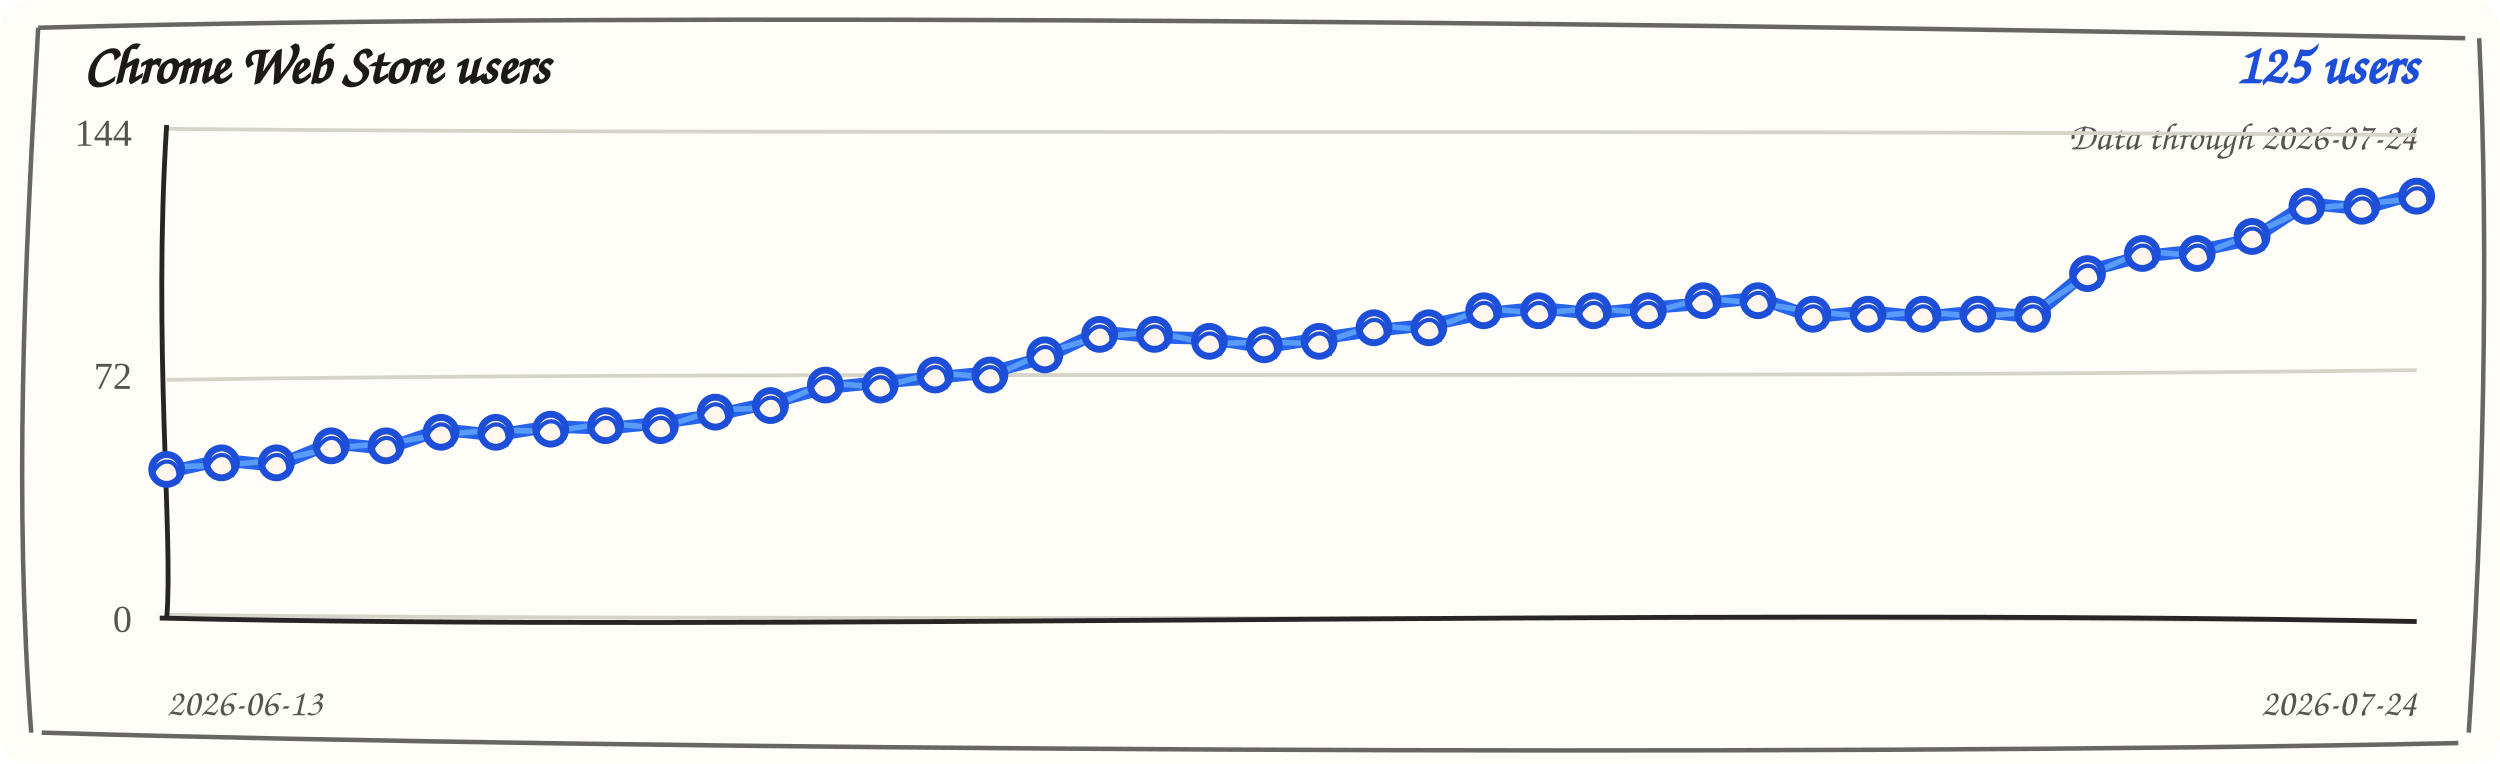
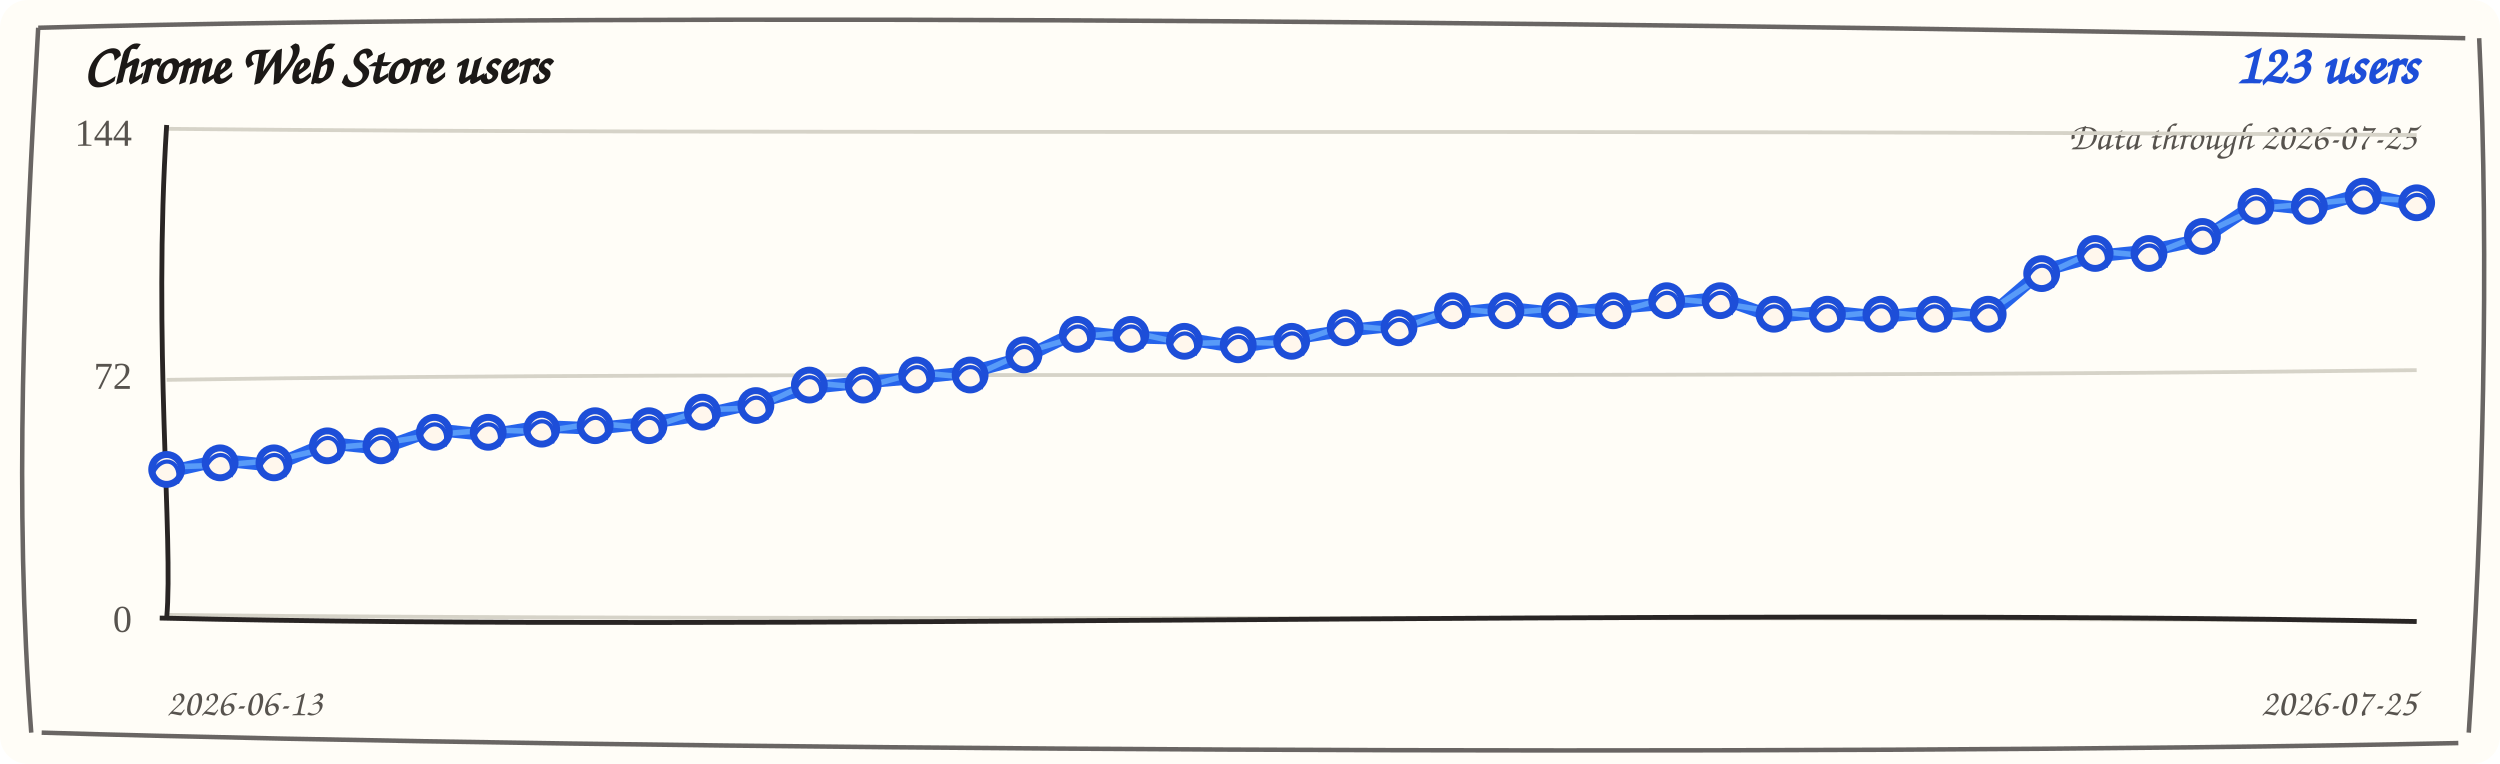
<svg xmlns="http://www.w3.org/2000/svg" width="720" height="220" viewBox="0 0 720 220" role="img" aria-label="Chrome Web Store users trend">
  <rect width="720" height="220" rx="8" fill="#fffdf7" />
  <path d="M 11 8 C 190 3, 512 7, 710 11 M 714 11 C 717 74, 715 151, 711 211 M 708 214 C 523 218, 177 216, 12 211 M 9 211 C 4 145, 7 78, 11 8" fill="none" stroke="#292524" stroke-width="1.3" opacity="0.7" />
  <text x="24" y="24" fill="#1c1917" font-family="'Comic Sans MS', 'Segoe Print', cursive" font-size="16" font-weight="700">Chrome Web Store users</text>
-   <text x="696" y="24" fill="#1d4ed8" font-family="'Comic Sans MS', 'Segoe Print', cursive" font-size="16" font-weight="700" text-anchor="end">125 users</text>
-   <text x="696" y="43" fill="#57534e" font-family="'Comic Sans MS', 'Segoe Print', cursive" font-size="11" text-anchor="end">Data through 2026-07-24</text>
+   <text x="696" y="24" fill="#1d4ed8" font-family="'Comic Sans MS', 'Segoe Print', cursive" font-size="16" font-weight="700" text-anchor="end">123 users</text>
+   <text x="696" y="43" fill="#57534e" font-family="'Comic Sans MS', 'Segoe Print', cursive" font-size="11" text-anchor="end">Data through 2026-07-25</text>
  <g>
    <path d="M 48 37.1 C 228 38.9, 468 37.1, 696 38.9" fill="none" stroke="#d6d3c8" stroke-width="1.1" />
    <text x="38" y="42" text-anchor="end" fill="#57534e" font-size="11">144</text>
  </g>
  <g>
    <path d="M 48 109.4 C 228 106.6, 468 109.4, 696 106.6" fill="none" stroke="#d6d3c8" stroke-width="1.1" />
    <text x="38" y="112" text-anchor="end" fill="#57534e" font-size="11">72</text>
  </g>
  <g>
    <path d="M 48 177.1 C 228 178.9, 468 177.1, 696 178.9" fill="none" stroke="#d6d3c8" stroke-width="1.1" />
    <text x="38" y="182" text-anchor="end" fill="#57534e" font-size="11">0</text>
  </g>
  <path d="M 48 36 C 44 98, 50 156, 48 178" fill="none" stroke="#292524" stroke-width="1.4" />
  <path d="M 46 178 C 218 182, 478 175, 696 179" fill="none" stroke="#292524" stroke-width="1.4" />
-   <path d="M 48.0 136.0 L 63.8 132.5 L 79.6 134.1 L 95.4 127.6 L 111.2 129.2 L 127.0 123.7 L 142.8 125.3 L 158.6 122.8 L 174.4 123.4 L 190.2 121.8 L 206.0 119.5 L 221.9 116.0 L 237.7 111.7 L 253.5 110.1 L 269.3 108.8 L 285.1 107.2 L 300.9 103.0 L 316.7 95.5 L 332.5 97.1 L 348.3 97.5 L 364.1 100.0 L 379.9 97.5 L 395.7 95.2 L 411.5 93.6 L 427.3 90.3 L 443.1 88.7 L 458.9 90.3 L 474.7 88.7 L 490.5 87.4 L 506.3 85.8 L 522.1 91.3 L 538.0 89.7 L 553.8 91.3 L 569.6 89.7 L 585.4 91.3 L 601.2 78.0 L 617.0 73.8 L 632.8 72.2 L 648.6 68.9 L 664.4 58.6 L 680.2 60.2 L 696.0 55.7" fill="none" stroke="#2563eb" stroke-width="3.6" stroke-linecap="round" stroke-linejoin="round" />
-   <path d="M 48.0 134.5 L 63.8 134.0 L 79.6 132.6 L 95.4 129.1 L 111.2 127.7 L 127.0 125.2 L 142.8 123.8 L 158.6 124.3 L 174.4 121.9 L 190.2 123.3 L 206.0 118.0 L 221.9 117.5 L 237.7 110.2 L 253.5 111.6 L 269.3 107.3 L 285.1 108.7 L 300.9 101.5 L 316.7 97.0 L 332.5 95.6 L 348.3 99.0 L 364.1 98.5 L 379.9 99.0 L 395.7 93.7 L 411.5 95.1 L 427.3 88.8 L 443.1 90.2 L 458.9 88.8 L 474.7 90.2 L 490.5 85.9 L 506.3 87.3 L 522.1 89.8 L 538.0 91.2 L 553.8 89.8 L 569.6 91.2 L 585.4 89.8 L 601.2 79.5 L 617.0 72.3 L 632.8 73.7 L 648.6 67.4 L 664.4 60.1 L 680.2 58.7 L 696.0 57.2" fill="none" stroke="#60a5fa" stroke-width="1.6" stroke-linecap="round" stroke-linejoin="round" opacity="0.85" />
+   <path d="M 48.0 136.0 L 63.4 132.5 L 78.9 134.1 L 94.3 127.6 L 109.7 129.2 L 125.1 123.7 L 140.6 125.3 L 156.0 122.8 L 171.4 123.4 L 186.9 121.8 L 202.3 119.5 L 217.7 116.0 L 233.1 111.7 L 248.6 110.1 L 264.0 108.8 L 279.4 107.2 L 294.9 103.0 L 310.3 95.5 L 325.7 97.1 L 341.1 97.5 L 356.6 100.0 L 372.0 97.5 L 387.4 95.2 L 402.9 93.6 L 418.3 90.3 L 433.7 88.7 L 449.1 90.3 L 464.6 88.7 L 480.0 87.4 L 495.4 85.8 L 510.9 91.3 L 526.3 89.7 L 541.7 91.3 L 557.1 89.7 L 572.6 91.3 L 588.0 78.0 L 603.4 73.8 L 618.9 72.2 L 634.3 68.9 L 649.7 58.6 L 665.1 60.2 L 680.6 55.7 L 696.0 59.2" fill="none" stroke="#2563eb" stroke-width="3.6" stroke-linecap="round" stroke-linejoin="round" />
+   <path d="M 48.0 134.5 L 63.4 134.0 L 78.9 132.6 L 94.3 129.1 L 109.7 127.7 L 125.1 125.2 L 140.6 123.8 L 156.0 124.3 L 171.4 121.9 L 186.9 123.3 L 202.3 118.0 L 217.7 117.5 L 233.1 110.2 L 248.6 111.6 L 264.0 107.3 L 279.4 108.7 L 294.9 101.5 L 310.3 97.0 L 325.7 95.6 L 341.1 99.0 L 356.6 98.5 L 372.0 99.0 L 387.4 93.7 L 402.9 95.1 L 418.3 88.8 L 433.7 90.2 L 449.1 88.8 L 464.6 90.2 L 480.0 85.9 L 495.4 87.3 L 510.9 89.8 L 526.3 91.2 L 541.7 89.8 L 557.1 91.2 L 572.6 89.8 L 588.0 79.5 L 603.4 72.3 L 618.9 73.7 L 634.3 67.4 L 649.7 60.1 L 665.1 58.7 L 680.6 57.2 L 696.0 57.7" fill="none" stroke="#60a5fa" stroke-width="1.6" stroke-linecap="round" stroke-linejoin="round" opacity="0.85" />
  <g>
    <circle cx="48.0" cy="135.2" r="4.3" fill="#fff7ed" stroke="#1d4ed8" stroke-width="2" />
    <path d="M 44.0 136.2 C 47.0 130.2, 53.0 133.2, 51.0 139.2" fill="none" stroke="#1d4ed8" stroke-width="1.2" />
  </g>
  <g>
-     <circle cx="63.8" cy="133.3" r="4.3" fill="#fff7ed" stroke="#1d4ed8" stroke-width="2" />
-     <path d="M 59.8 134.3 C 62.8 128.3, 68.8 131.3, 66.8 137.3" fill="none" stroke="#1d4ed8" stroke-width="1.2" />
+     <circle cx="63.4" cy="133.3" r="4.3" fill="#fff7ed" stroke="#1d4ed8" stroke-width="2" />
+     <path d="M 59.4 134.3 C 62.4 128.3, 68.4 131.3, 66.4 137.3" fill="none" stroke="#1d4ed8" stroke-width="1.2" />
  </g>
  <g>
-     <circle cx="79.6" cy="133.3" r="4.3" fill="#fff7ed" stroke="#1d4ed8" stroke-width="2" />
-     <path d="M 75.6 134.3 C 78.6 128.3, 84.6 131.3, 82.6 137.3" fill="none" stroke="#1d4ed8" stroke-width="1.2" />
+     <circle cx="78.9" cy="133.3" r="4.3" fill="#fff7ed" stroke="#1d4ed8" stroke-width="2" />
+     <path d="M 74.9 134.3 C 77.9 128.3, 83.9 131.3, 81.9 137.3" fill="none" stroke="#1d4ed8" stroke-width="1.2" />
  </g>
  <g>
-     <circle cx="95.4" cy="128.4" r="4.3" fill="#fff7ed" stroke="#1d4ed8" stroke-width="2" />
-     <path d="M 91.4 129.4 C 94.4 123.4, 100.4 126.4, 98.4 132.4" fill="none" stroke="#1d4ed8" stroke-width="1.2" />
+     <circle cx="94.3" cy="128.4" r="4.3" fill="#fff7ed" stroke="#1d4ed8" stroke-width="2" />
+     <path d="M 90.3 129.4 C 93.3 123.4, 99.3 126.4, 97.3 132.4" fill="none" stroke="#1d4ed8" stroke-width="1.2" />
  </g>
  <g>
-     <circle cx="111.2" cy="128.4" r="4.3" fill="#fff7ed" stroke="#1d4ed8" stroke-width="2" />
-     <path d="M 107.2 129.4 C 110.2 123.4, 116.2 126.4, 114.2 132.4" fill="none" stroke="#1d4ed8" stroke-width="1.2" />
+     <circle cx="109.7" cy="128.4" r="4.3" fill="#fff7ed" stroke="#1d4ed8" stroke-width="2" />
+     <path d="M 105.7 129.4 C 108.7 123.4, 114.7 126.4, 112.7 132.4" fill="none" stroke="#1d4ed8" stroke-width="1.2" />
  </g>
  <g>
-     <circle cx="127.0" cy="124.5" r="4.3" fill="#fff7ed" stroke="#1d4ed8" stroke-width="2" />
-     <path d="M 123.0 125.5 C 126.0 119.5, 132.0 122.5, 130.0 128.5" fill="none" stroke="#1d4ed8" stroke-width="1.2" />
+     <circle cx="125.1" cy="124.5" r="4.3" fill="#fff7ed" stroke="#1d4ed8" stroke-width="2" />
+     <path d="M 121.1 125.5 C 124.1 119.5, 130.1 122.5, 128.1 128.5" fill="none" stroke="#1d4ed8" stroke-width="1.2" />
  </g>
  <g>
-     <circle cx="142.8" cy="124.5" r="4.3" fill="#fff7ed" stroke="#1d4ed8" stroke-width="2" />
-     <path d="M 138.8 125.5 C 141.8 119.5, 147.8 122.5, 145.8 128.5" fill="none" stroke="#1d4ed8" stroke-width="1.2" />
+     <circle cx="140.6" cy="124.5" r="4.3" fill="#fff7ed" stroke="#1d4ed8" stroke-width="2" />
+     <path d="M 136.6 125.5 C 139.6 119.5, 145.6 122.5, 143.6 128.5" fill="none" stroke="#1d4ed8" stroke-width="1.2" />
  </g>
  <g>
-     <circle cx="158.6" cy="123.6" r="4.3" fill="#fff7ed" stroke="#1d4ed8" stroke-width="2" />
-     <path d="M 154.6 124.6 C 157.6 118.6, 163.6 121.6, 161.6 127.6" fill="none" stroke="#1d4ed8" stroke-width="1.2" />
+     <circle cx="156.0" cy="123.6" r="4.3" fill="#fff7ed" stroke="#1d4ed8" stroke-width="2" />
+     <path d="M 152.0 124.6 C 155.0 118.6, 161.0 121.6, 159.0 127.6" fill="none" stroke="#1d4ed8" stroke-width="1.2" />
  </g>
  <g>
-     <circle cx="174.4" cy="122.6" r="4.3" fill="#fff7ed" stroke="#1d4ed8" stroke-width="2" />
-     <path d="M 170.4 123.6 C 173.4 117.6, 179.4 120.6, 177.4 126.6" fill="none" stroke="#1d4ed8" stroke-width="1.2" />
+     <circle cx="171.4" cy="122.6" r="4.3" fill="#fff7ed" stroke="#1d4ed8" stroke-width="2" />
+     <path d="M 167.4 123.6 C 170.4 117.6, 176.4 120.6, 174.4 126.6" fill="none" stroke="#1d4ed8" stroke-width="1.2" />
  </g>
  <g>
-     <circle cx="190.2" cy="122.6" r="4.3" fill="#fff7ed" stroke="#1d4ed8" stroke-width="2" />
-     <path d="M 186.2 123.6 C 189.2 117.6, 195.2 120.6, 193.2 126.6" fill="none" stroke="#1d4ed8" stroke-width="1.2" />
+     <circle cx="186.9" cy="122.6" r="4.3" fill="#fff7ed" stroke="#1d4ed8" stroke-width="2" />
+     <path d="M 182.9 123.6 C 185.9 117.6, 191.9 120.6, 189.9 126.6" fill="none" stroke="#1d4ed8" stroke-width="1.2" />
  </g>
  <g>
-     <circle cx="206.0" cy="118.7" r="4.3" fill="#fff7ed" stroke="#1d4ed8" stroke-width="2" />
-     <path d="M 202.0 119.7 C 205.0 113.7, 211.0 116.7, 209.0 122.7" fill="none" stroke="#1d4ed8" stroke-width="1.2" />
+     <circle cx="202.3" cy="118.7" r="4.3" fill="#fff7ed" stroke="#1d4ed8" stroke-width="2" />
+     <path d="M 198.3 119.7 C 201.3 113.7, 207.3 116.7, 205.3 122.7" fill="none" stroke="#1d4ed8" stroke-width="1.2" />
  </g>
  <g>
-     <circle cx="221.9" cy="116.8" r="4.3" fill="#fff7ed" stroke="#1d4ed8" stroke-width="2" />
-     <path d="M 217.9 117.8 C 220.9 111.8, 226.9 114.8, 224.9 120.8" fill="none" stroke="#1d4ed8" stroke-width="1.2" />
+     <circle cx="217.7" cy="116.8" r="4.3" fill="#fff7ed" stroke="#1d4ed8" stroke-width="2" />
+     <path d="M 213.7 117.8 C 216.7 111.8, 222.7 114.8, 220.7 120.8" fill="none" stroke="#1d4ed8" stroke-width="1.2" />
  </g>
  <g>
-     <circle cx="237.7" cy="110.9" r="4.3" fill="#fff7ed" stroke="#1d4ed8" stroke-width="2" />
-     <path d="M 233.7 111.9 C 236.7 105.9, 242.7 108.9, 240.7 114.9" fill="none" stroke="#1d4ed8" stroke-width="1.2" />
+     <circle cx="233.1" cy="110.9" r="4.3" fill="#fff7ed" stroke="#1d4ed8" stroke-width="2" />
+     <path d="M 229.1 111.9 C 232.1 105.9, 238.1 108.9, 236.1 114.9" fill="none" stroke="#1d4ed8" stroke-width="1.2" />
  </g>
  <g>
-     <circle cx="253.5" cy="110.9" r="4.3" fill="#fff7ed" stroke="#1d4ed8" stroke-width="2" />
-     <path d="M 249.5 111.9 C 252.5 105.9, 258.5 108.9, 256.5 114.9" fill="none" stroke="#1d4ed8" stroke-width="1.2" />
+     <circle cx="248.6" cy="110.9" r="4.3" fill="#fff7ed" stroke="#1d4ed8" stroke-width="2" />
+     <path d="M 244.6 111.9 C 247.6 105.9, 253.6 108.9, 251.6 114.9" fill="none" stroke="#1d4ed8" stroke-width="1.2" />
  </g>
  <g>
-     <circle cx="269.3" cy="108.0" r="4.3" fill="#fff7ed" stroke="#1d4ed8" stroke-width="2" />
-     <path d="M 265.3 109.0 C 268.3 103.0, 274.3 106.0, 272.3 112.0" fill="none" stroke="#1d4ed8" stroke-width="1.2" />
+     <circle cx="264.0" cy="108.0" r="4.3" fill="#fff7ed" stroke="#1d4ed8" stroke-width="2" />
+     <path d="M 260.0 109.0 C 263.0 103.0, 269.0 106.0, 267.0 112.0" fill="none" stroke="#1d4ed8" stroke-width="1.2" />
  </g>
  <g>
-     <circle cx="285.1" cy="108.0" r="4.3" fill="#fff7ed" stroke="#1d4ed8" stroke-width="2" />
-     <path d="M 281.1 109.0 C 284.1 103.0, 290.1 106.0, 288.1 112.0" fill="none" stroke="#1d4ed8" stroke-width="1.2" />
+     <circle cx="279.4" cy="108.0" r="4.3" fill="#fff7ed" stroke="#1d4ed8" stroke-width="2" />
+     <path d="M 275.4 109.0 C 278.4 103.0, 284.4 106.0, 282.4 112.0" fill="none" stroke="#1d4ed8" stroke-width="1.2" />
  </g>
  <g>
-     <circle cx="300.9" cy="102.2" r="4.3" fill="#fff7ed" stroke="#1d4ed8" stroke-width="2" />
-     <path d="M 296.9 103.2 C 299.9 97.2, 305.9 100.2, 303.9 106.2" fill="none" stroke="#1d4ed8" stroke-width="1.2" />
+     <circle cx="294.9" cy="102.2" r="4.3" fill="#fff7ed" stroke="#1d4ed8" stroke-width="2" />
+     <path d="M 290.9 103.2 C 293.9 97.2, 299.9 100.2, 297.9 106.2" fill="none" stroke="#1d4ed8" stroke-width="1.2" />
  </g>
  <g>
-     <circle cx="316.7" cy="96.3" r="4.3" fill="#fff7ed" stroke="#1d4ed8" stroke-width="2" />
-     <path d="M 312.7 97.3 C 315.7 91.3, 321.7 94.3, 319.7 100.3" fill="none" stroke="#1d4ed8" stroke-width="1.2" />
+     <circle cx="310.3" cy="96.3" r="4.3" fill="#fff7ed" stroke="#1d4ed8" stroke-width="2" />
+     <path d="M 306.3 97.3 C 309.3 91.3, 315.3 94.3, 313.3 100.3" fill="none" stroke="#1d4ed8" stroke-width="1.2" />
  </g>
  <g>
-     <circle cx="332.5" cy="96.3" r="4.3" fill="#fff7ed" stroke="#1d4ed8" stroke-width="2" />
-     <path d="M 328.5 97.3 C 331.5 91.3, 337.5 94.3, 335.5 100.3" fill="none" stroke="#1d4ed8" stroke-width="1.2" />
+     <circle cx="325.7" cy="96.3" r="4.3" fill="#fff7ed" stroke="#1d4ed8" stroke-width="2" />
+     <path d="M 321.7 97.3 C 324.7 91.3, 330.7 94.3, 328.7 100.3" fill="none" stroke="#1d4ed8" stroke-width="1.2" />
  </g>
  <g>
-     <circle cx="348.3" cy="98.3" r="4.3" fill="#fff7ed" stroke="#1d4ed8" stroke-width="2" />
-     <path d="M 344.3 99.3 C 347.3 93.3, 353.3 96.3, 351.3 102.3" fill="none" stroke="#1d4ed8" stroke-width="1.2" />
+     <circle cx="341.1" cy="98.3" r="4.3" fill="#fff7ed" stroke="#1d4ed8" stroke-width="2" />
+     <path d="M 337.1 99.3 C 340.1 93.3, 346.1 96.3, 344.1 102.3" fill="none" stroke="#1d4ed8" stroke-width="1.2" />
  </g>
  <g>
-     <circle cx="364.1" cy="99.3" r="4.3" fill="#fff7ed" stroke="#1d4ed8" stroke-width="2" />
-     <path d="M 360.1 100.3 C 363.1 94.3, 369.1 97.3, 367.1 103.3" fill="none" stroke="#1d4ed8" stroke-width="1.2" />
+     <circle cx="356.6" cy="99.3" r="4.3" fill="#fff7ed" stroke="#1d4ed8" stroke-width="2" />
+     <path d="M 352.6 100.3 C 355.6 94.3, 361.6 97.3, 359.6 103.3" fill="none" stroke="#1d4ed8" stroke-width="1.2" />
  </g>
  <g>
-     <circle cx="379.9" cy="98.3" r="4.3" fill="#fff7ed" stroke="#1d4ed8" stroke-width="2" />
-     <path d="M 375.9 99.3 C 378.9 93.3, 384.9 96.3, 382.9 102.3" fill="none" stroke="#1d4ed8" stroke-width="1.2" />
+     <circle cx="372.0" cy="98.3" r="4.3" fill="#fff7ed" stroke="#1d4ed8" stroke-width="2" />
+     <path d="M 368.0 99.3 C 371.0 93.3, 377.0 96.3, 375.0 102.3" fill="none" stroke="#1d4ed8" stroke-width="1.2" />
  </g>
  <g>
-     <circle cx="395.7" cy="94.4" r="4.3" fill="#fff7ed" stroke="#1d4ed8" stroke-width="2" />
-     <path d="M 391.7 95.4 C 394.7 89.4, 400.7 92.4, 398.7 98.4" fill="none" stroke="#1d4ed8" stroke-width="1.2" />
+     <circle cx="387.4" cy="94.4" r="4.3" fill="#fff7ed" stroke="#1d4ed8" stroke-width="2" />
+     <path d="M 383.4 95.4 C 386.4 89.4, 392.4 92.4, 390.4 98.4" fill="none" stroke="#1d4ed8" stroke-width="1.2" />
  </g>
  <g>
-     <circle cx="411.5" cy="94.4" r="4.3" fill="#fff7ed" stroke="#1d4ed8" stroke-width="2" />
-     <path d="M 407.5 95.4 C 410.5 89.4, 416.5 92.4, 414.5 98.4" fill="none" stroke="#1d4ed8" stroke-width="1.2" />
+     <circle cx="402.9" cy="94.4" r="4.3" fill="#fff7ed" stroke="#1d4ed8" stroke-width="2" />
+     <path d="M 398.9 95.4 C 401.9 89.4, 407.9 92.4, 405.9 98.4" fill="none" stroke="#1d4ed8" stroke-width="1.2" />
  </g>
  <g>
-     <circle cx="427.3" cy="89.5" r="4.3" fill="#fff7ed" stroke="#1d4ed8" stroke-width="2" />
-     <path d="M 423.3 90.5 C 426.3 84.5, 432.3 87.5, 430.3 93.5" fill="none" stroke="#1d4ed8" stroke-width="1.2" />
+     <circle cx="418.3" cy="89.5" r="4.3" fill="#fff7ed" stroke="#1d4ed8" stroke-width="2" />
+     <path d="M 414.3 90.5 C 417.3 84.5, 423.3 87.5, 421.3 93.5" fill="none" stroke="#1d4ed8" stroke-width="1.2" />
  </g>
  <g>
-     <circle cx="443.1" cy="89.5" r="4.3" fill="#fff7ed" stroke="#1d4ed8" stroke-width="2" />
-     <path d="M 439.1 90.5 C 442.1 84.5, 448.1 87.5, 446.1 93.5" fill="none" stroke="#1d4ed8" stroke-width="1.2" />
+     <circle cx="433.7" cy="89.5" r="4.3" fill="#fff7ed" stroke="#1d4ed8" stroke-width="2" />
+     <path d="M 429.7 90.5 C 432.7 84.5, 438.7 87.5, 436.7 93.5" fill="none" stroke="#1d4ed8" stroke-width="1.2" />
  </g>
  <g>
-     <circle cx="458.9" cy="89.5" r="4.3" fill="#fff7ed" stroke="#1d4ed8" stroke-width="2" />
-     <path d="M 454.9 90.5 C 457.9 84.5, 463.9 87.5, 461.9 93.5" fill="none" stroke="#1d4ed8" stroke-width="1.2" />
+     <circle cx="449.1" cy="89.5" r="4.3" fill="#fff7ed" stroke="#1d4ed8" stroke-width="2" />
+     <path d="M 445.1 90.5 C 448.1 84.5, 454.1 87.5, 452.1 93.5" fill="none" stroke="#1d4ed8" stroke-width="1.2" />
  </g>
  <g>
-     <circle cx="474.7" cy="89.5" r="4.3" fill="#fff7ed" stroke="#1d4ed8" stroke-width="2" />
-     <path d="M 470.7 90.5 C 473.7 84.5, 479.7 87.5, 477.7 93.5" fill="none" stroke="#1d4ed8" stroke-width="1.2" />
+     <circle cx="464.6" cy="89.5" r="4.3" fill="#fff7ed" stroke="#1d4ed8" stroke-width="2" />
+     <path d="M 460.6 90.5 C 463.6 84.5, 469.6 87.5, 467.6 93.5" fill="none" stroke="#1d4ed8" stroke-width="1.2" />
  </g>
  <g>
-     <circle cx="490.5" cy="86.6" r="4.3" fill="#fff7ed" stroke="#1d4ed8" stroke-width="2" />
-     <path d="M 486.5 87.6 C 489.5 81.6, 495.5 84.6, 493.5 90.6" fill="none" stroke="#1d4ed8" stroke-width="1.2" />
+     <circle cx="480.0" cy="86.6" r="4.3" fill="#fff7ed" stroke="#1d4ed8" stroke-width="2" />
+     <path d="M 476.0 87.6 C 479.0 81.6, 485.0 84.6, 483.0 90.6" fill="none" stroke="#1d4ed8" stroke-width="1.2" />
  </g>
  <g>
-     <circle cx="506.3" cy="86.6" r="4.3" fill="#fff7ed" stroke="#1d4ed8" stroke-width="2" />
-     <path d="M 502.3 87.6 C 505.3 81.6, 511.3 84.6, 509.3 90.6" fill="none" stroke="#1d4ed8" stroke-width="1.2" />
+     <circle cx="495.4" cy="86.6" r="4.3" fill="#fff7ed" stroke="#1d4ed8" stroke-width="2" />
+     <path d="M 491.4 87.6 C 494.4 81.6, 500.4 84.6, 498.4 90.6" fill="none" stroke="#1d4ed8" stroke-width="1.2" />
  </g>
  <g>
-     <circle cx="522.1" cy="90.5" r="4.3" fill="#fff7ed" stroke="#1d4ed8" stroke-width="2" />
-     <path d="M 518.1 91.5 C 521.1 85.5, 527.1 88.5, 525.1 94.5" fill="none" stroke="#1d4ed8" stroke-width="1.2" />
+     <circle cx="510.9" cy="90.5" r="4.3" fill="#fff7ed" stroke="#1d4ed8" stroke-width="2" />
+     <path d="M 506.9 91.5 C 509.9 85.5, 515.9 88.5, 513.9 94.5" fill="none" stroke="#1d4ed8" stroke-width="1.2" />
  </g>
  <g>
-     <circle cx="538.0" cy="90.5" r="4.3" fill="#fff7ed" stroke="#1d4ed8" stroke-width="2" />
-     <path d="M 534.0 91.5 C 537.0 85.5, 543.0 88.5, 541.0 94.5" fill="none" stroke="#1d4ed8" stroke-width="1.2" />
+     <circle cx="526.3" cy="90.5" r="4.3" fill="#fff7ed" stroke="#1d4ed8" stroke-width="2" />
+     <path d="M 522.3 91.5 C 525.3 85.5, 531.3 88.5, 529.3 94.5" fill="none" stroke="#1d4ed8" stroke-width="1.2" />
  </g>
  <g>
-     <circle cx="553.8" cy="90.5" r="4.3" fill="#fff7ed" stroke="#1d4ed8" stroke-width="2" />
-     <path d="M 549.8 91.5 C 552.8 85.5, 558.8 88.5, 556.8 94.5" fill="none" stroke="#1d4ed8" stroke-width="1.2" />
+     <circle cx="541.7" cy="90.5" r="4.3" fill="#fff7ed" stroke="#1d4ed8" stroke-width="2" />
+     <path d="M 537.7 91.5 C 540.7 85.5, 546.7 88.5, 544.7 94.5" fill="none" stroke="#1d4ed8" stroke-width="1.2" />
  </g>
  <g>
-     <circle cx="569.6" cy="90.5" r="4.3" fill="#fff7ed" stroke="#1d4ed8" stroke-width="2" />
-     <path d="M 565.6 91.5 C 568.6 85.5, 574.6 88.5, 572.6 94.5" fill="none" stroke="#1d4ed8" stroke-width="1.2" />
+     <circle cx="557.1" cy="90.5" r="4.3" fill="#fff7ed" stroke="#1d4ed8" stroke-width="2" />
+     <path d="M 553.1 91.5 C 556.1 85.5, 562.1 88.5, 560.1 94.5" fill="none" stroke="#1d4ed8" stroke-width="1.2" />
  </g>
  <g>
-     <circle cx="585.4" cy="90.5" r="4.3" fill="#fff7ed" stroke="#1d4ed8" stroke-width="2" />
-     <path d="M 581.4 91.5 C 584.4 85.5, 590.4 88.5, 588.4 94.5" fill="none" stroke="#1d4ed8" stroke-width="1.2" />
+     <circle cx="572.6" cy="90.5" r="4.3" fill="#fff7ed" stroke="#1d4ed8" stroke-width="2" />
+     <path d="M 568.6 91.5 C 571.6 85.5, 577.6 88.5, 575.6 94.5" fill="none" stroke="#1d4ed8" stroke-width="1.2" />
  </g>
  <g>
-     <circle cx="601.2" cy="78.8" r="4.3" fill="#fff7ed" stroke="#1d4ed8" stroke-width="2" />
-     <path d="M 597.2 79.8 C 600.2 73.8, 606.2 76.8, 604.2 82.8" fill="none" stroke="#1d4ed8" stroke-width="1.2" />
+     <circle cx="588.0" cy="78.8" r="4.3" fill="#fff7ed" stroke="#1d4ed8" stroke-width="2" />
+     <path d="M 584.0 79.8 C 587.0 73.8, 593.0 76.8, 591.0 82.8" fill="none" stroke="#1d4ed8" stroke-width="1.2" />
  </g>
  <g>
-     <circle cx="617.0" cy="73.0" r="4.3" fill="#fff7ed" stroke="#1d4ed8" stroke-width="2" />
-     <path d="M 613.0 74.0 C 616.0 68.0, 622.0 71.0, 620.0 77.0" fill="none" stroke="#1d4ed8" stroke-width="1.2" />
+     <circle cx="603.4" cy="73.0" r="4.3" fill="#fff7ed" stroke="#1d4ed8" stroke-width="2" />
+     <path d="M 599.4 74.0 C 602.4 68.0, 608.4 71.0, 606.4 77.0" fill="none" stroke="#1d4ed8" stroke-width="1.2" />
  </g>
  <g>
-     <circle cx="632.8" cy="73.0" r="4.3" fill="#fff7ed" stroke="#1d4ed8" stroke-width="2" />
-     <path d="M 628.8 74.0 C 631.8 68.0, 637.8 71.0, 635.8 77.0" fill="none" stroke="#1d4ed8" stroke-width="1.2" />
+     <circle cx="618.9" cy="73.0" r="4.3" fill="#fff7ed" stroke="#1d4ed8" stroke-width="2" />
+     <path d="M 614.9 74.0 C 617.9 68.0, 623.9 71.0, 621.9 77.0" fill="none" stroke="#1d4ed8" stroke-width="1.2" />
  </g>
  <g>
-     <circle cx="648.6" cy="68.1" r="4.3" fill="#fff7ed" stroke="#1d4ed8" stroke-width="2" />
-     <path d="M 644.6 69.1 C 647.6 63.1, 653.6 66.1, 651.6 72.1" fill="none" stroke="#1d4ed8" stroke-width="1.2" />
+     <circle cx="634.3" cy="68.1" r="4.3" fill="#fff7ed" stroke="#1d4ed8" stroke-width="2" />
+     <path d="M 630.3 69.1 C 633.3 63.1, 639.3 66.1, 637.3 72.1" fill="none" stroke="#1d4ed8" stroke-width="1.2" />
  </g>
  <g>
-     <circle cx="664.4" cy="59.4" r="4.3" fill="#fff7ed" stroke="#1d4ed8" stroke-width="2" />
-     <path d="M 660.4 60.4 C 663.4 54.4, 669.4 57.4, 667.4 63.4" fill="none" stroke="#1d4ed8" stroke-width="1.2" />
+     <circle cx="649.7" cy="59.4" r="4.3" fill="#fff7ed" stroke="#1d4ed8" stroke-width="2" />
+     <path d="M 645.7 60.4 C 648.7 54.4, 654.7 57.4, 652.7 63.4" fill="none" stroke="#1d4ed8" stroke-width="1.2" />
  </g>
  <g>
-     <circle cx="680.2" cy="59.4" r="4.3" fill="#fff7ed" stroke="#1d4ed8" stroke-width="2" />
-     <path d="M 676.2 60.4 C 679.2 54.4, 685.2 57.4, 683.2 63.4" fill="none" stroke="#1d4ed8" stroke-width="1.2" />
+     <circle cx="665.1" cy="59.4" r="4.3" fill="#fff7ed" stroke="#1d4ed8" stroke-width="2" />
+     <path d="M 661.1 60.4 C 664.1 54.4, 670.1 57.4, 668.1 63.4" fill="none" stroke="#1d4ed8" stroke-width="1.2" />
  </g>
  <g>
-     <circle cx="696.0" cy="56.5" r="4.3" fill="#fff7ed" stroke="#1d4ed8" stroke-width="2" />
-     <path d="M 692.0 57.5 C 695.0 51.5, 701.0 54.5, 699.0 60.5" fill="none" stroke="#1d4ed8" stroke-width="1.2" />
+     <circle cx="680.6" cy="56.5" r="4.3" fill="#fff7ed" stroke="#1d4ed8" stroke-width="2" />
+     <path d="M 676.6 57.5 C 679.6 51.5, 685.6 54.5, 683.6 60.5" fill="none" stroke="#1d4ed8" stroke-width="1.2" />
+   </g>
+   <g>
+     <circle cx="696.0" cy="58.4" r="4.3" fill="#fff7ed" stroke="#1d4ed8" stroke-width="2" />
+     <path d="M 692.0 59.4 C 695.0 53.4, 701.0 56.4, 699.0 62.4" fill="none" stroke="#1d4ed8" stroke-width="1.2" />
  </g>
  <text x="48" y="206" fill="#57534e" font-family="'Comic Sans MS', 'Segoe Print', cursive" font-size="11">2026-06-13</text>
-   <text x="696" y="206" fill="#57534e" font-family="'Comic Sans MS', 'Segoe Print', cursive" font-size="11" text-anchor="end">2026-07-24</text>
+   <text x="696" y="206" fill="#57534e" font-family="'Comic Sans MS', 'Segoe Print', cursive" font-size="11" text-anchor="end">2026-07-25</text>
</svg>
